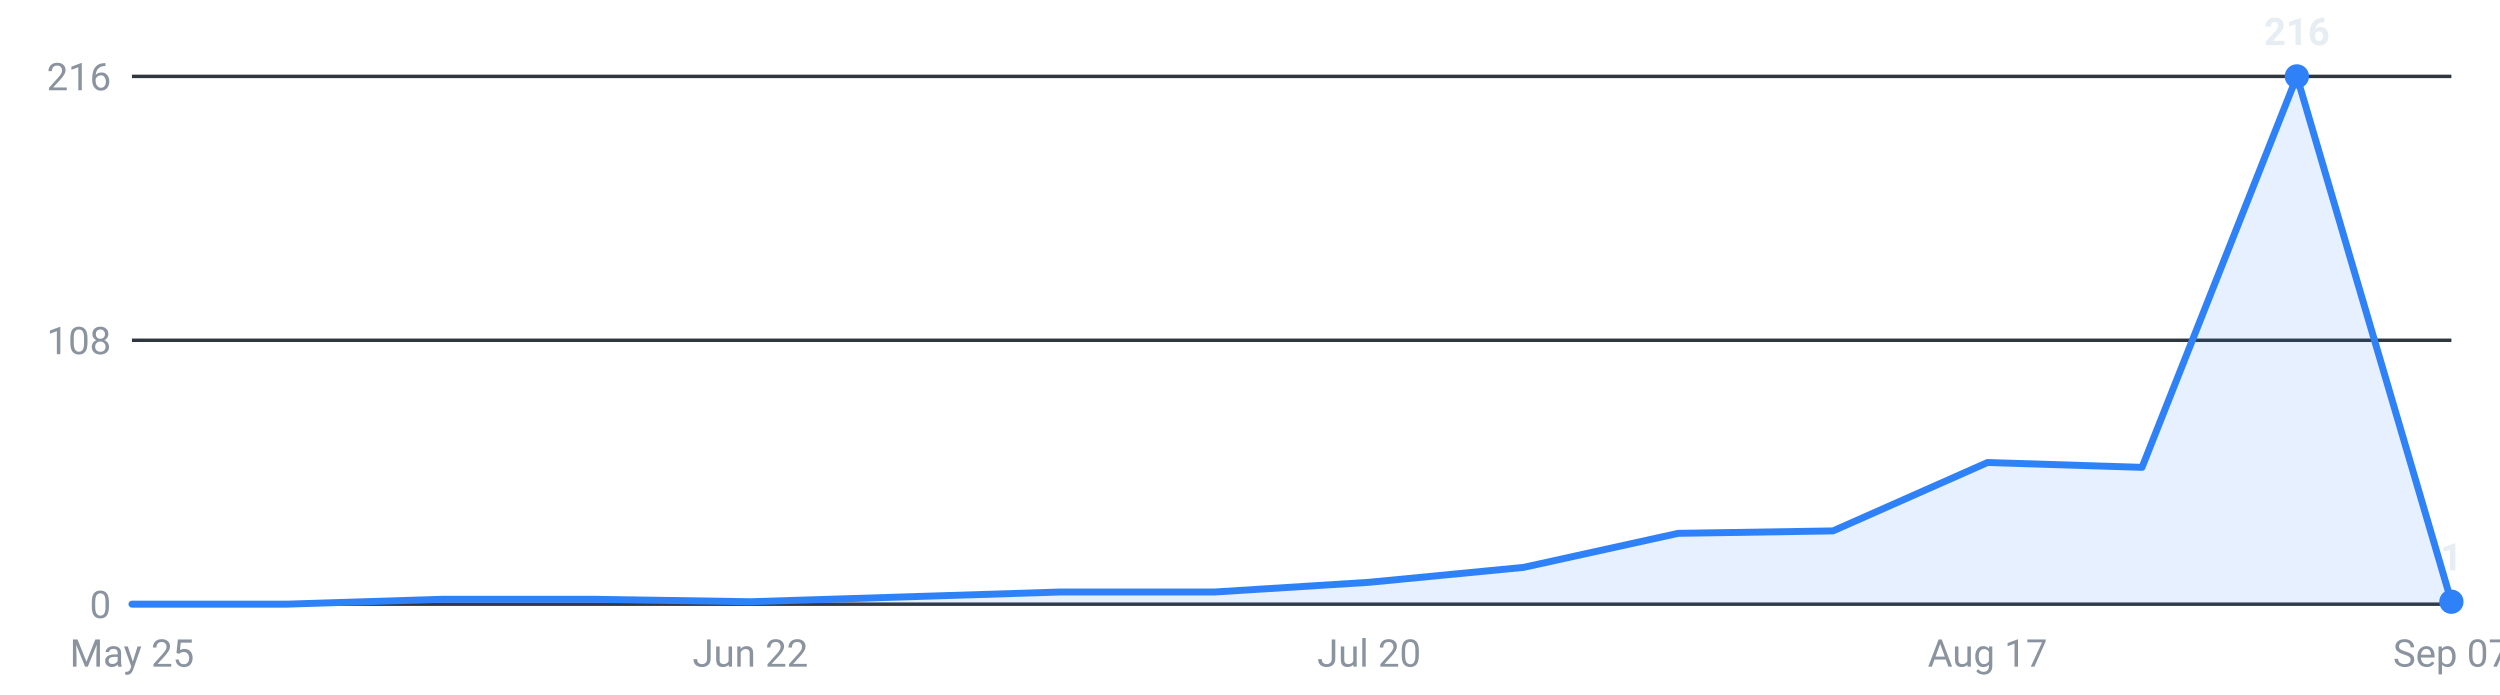
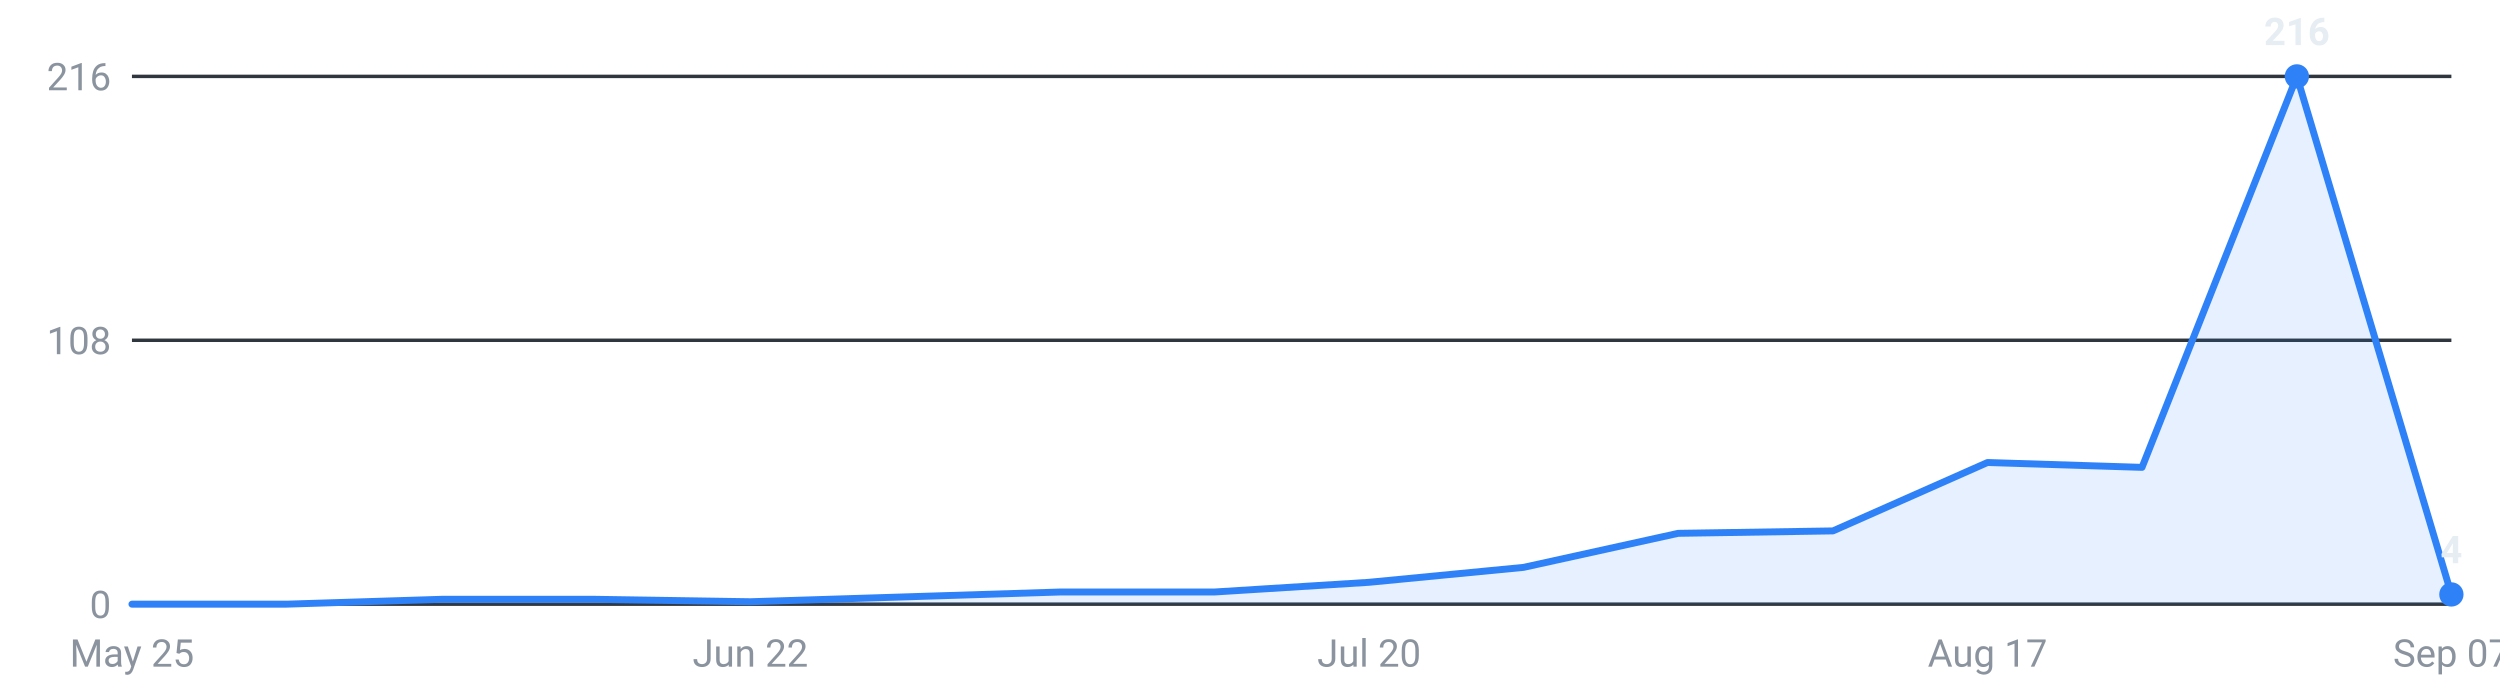
<svg xmlns="http://www.w3.org/2000/svg" viewBox="0 0 720 200" width="720" height="200" role="img" aria-label="Internships posted per week, last 16 weeks">
  <g font-family="-apple-system,Segoe UI,Roboto,sans-serif" font-size="11">
    <line x1="38" y1="174.0" x2="706" y2="174.0" stroke="#30363d" stroke-width="1" />
    <text x="32" y="178.0" text-anchor="end" fill="#8b949e">0</text>
    <line x1="38" y1="98.0" x2="706" y2="98.0" stroke="#30363d" stroke-width="1" />
    <text x="32" y="102.0" text-anchor="end" fill="#8b949e">108</text>
    <line x1="38" y1="22.0" x2="706" y2="22.0" stroke="#30363d" stroke-width="1" />
    <text x="32" y="26.0" text-anchor="end" fill="#8b949e">216</text>
-     <path d="M38.0,174 L38.0,174.0 L82.5,174.0 L127.1,172.6 L171.6,172.6 L216.1,173.3 L260.7,171.9 L305.2,170.5 L349.7,170.5 L394.3,167.7 L438.8,163.4 L483.3,153.6 L527.9,152.9 L572.4,133.2 L616.9,134.6 L661.5,22.0 L706.0,173.3 L706.0,174 Z" fill="#2f81f7" fill-opacity="0.12" />
-     <polyline points="38.0,174.0 82.5,174.0 127.1,172.6 171.6,172.6 216.1,173.3 260.7,171.9 305.2,170.5 349.7,170.5 394.3,167.7 438.8,163.4 483.3,153.6 527.9,152.9 572.4,133.2 616.9,134.6 661.5,22.0 706.0,173.3" fill="none" stroke="#2f81f7" stroke-width="2" stroke-linejoin="round" stroke-linecap="round" />
+     <path d="M38.0,174 L38.0,174.0 L82.5,174.0 L127.1,172.6 L171.6,172.6 L216.1,173.3 L260.7,171.9 L305.2,170.5 L349.7,170.5 L394.3,167.7 L438.8,163.4 L483.3,153.6 L527.9,152.9 L572.4,133.2 L616.9,134.6 L661.5,22.0 L706.0,171.2 L706.0,174 Z" fill="#2f81f7" fill-opacity="0.12" />
+     <polyline points="38.0,174.0 82.5,174.0 127.1,172.6 171.6,172.6 216.1,173.3 260.7,171.9 305.2,170.5 349.7,170.5 394.3,167.7 438.8,163.4 483.3,153.6 527.9,152.9 572.4,133.2 616.9,134.6 661.5,22.0 706.0,171.2" fill="none" stroke="#2f81f7" stroke-width="2" stroke-linejoin="round" stroke-linecap="round" />
    <circle cx="661.5" cy="22.0" r="3.5" fill="#2f81f7" />
    <text x="661.5" y="13.0" text-anchor="middle" fill="#e6edf3" font-weight="600">216</text>
-     <circle cx="706.0" cy="173.3" r="3.5" fill="#2f81f7" />
-     <text x="706.0" y="164.3" text-anchor="middle" fill="#e6edf3" font-weight="600">1</text>
+     <circle cx="706.0" cy="171.2" r="3.5" fill="#2f81f7" />
+     <text x="706.0" y="162.2" text-anchor="middle" fill="#e6edf3" font-weight="600">4</text>
    <text x="38.0" y="192" text-anchor="middle" fill="#8b949e">May 25</text>
    <text x="216.1" y="192" text-anchor="middle" fill="#8b949e">Jun 22</text>
    <text x="394.3" y="192" text-anchor="middle" fill="#8b949e">Jul 20</text>
    <text x="572.4" y="192" text-anchor="middle" fill="#8b949e">Aug 17</text>
    <text x="706.0" y="192" text-anchor="middle" fill="#8b949e">Sep 07</text>
  </g>
</svg>
